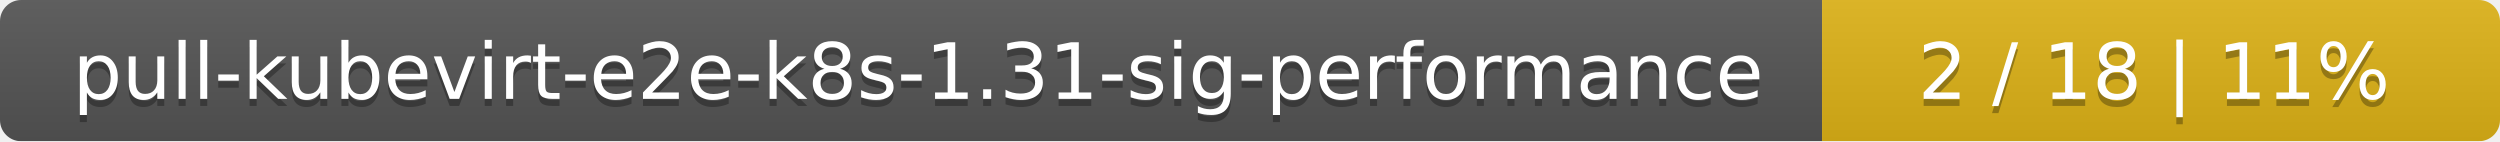
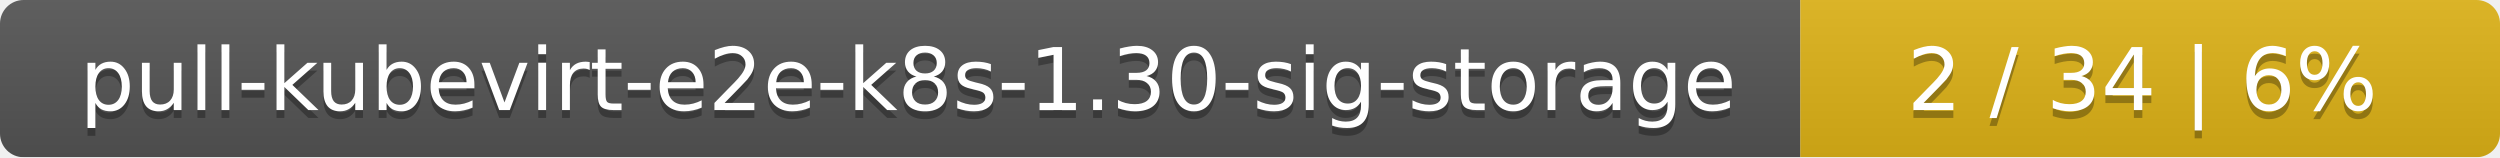
- <svg xmlns="http://www.w3.org/2000/svg" width="354" height="20">
+ <svg xmlns="http://www.w3.org/2000/svg" width="318" height="20">
  <linearGradient id="smooth" x2="0" y2="100%">
    <stop offset="0" stop-color="#bbb" stop-opacity=".1" />
    <stop offset="1" stop-opacity=".1" />
  </linearGradient>
  <mask id="round">
-     <rect width="354" height="20" rx="3" fill="#fff" />
+     <rect width="318" height="20" rx="3" fill="#fff" />
  </mask>
  <g mask="url(#round)">
-     <rect width="258" height="20" fill="#555" />
-     <rect x="258" width="96" height="20" fill="#dfb317" />
-     <rect width="354" height="20" fill="url(#smooth)" />
+     <rect width="229" height="20" fill="#555" />
+     <rect x="229" width="89" height="20" fill="#dfb317" />
+     <rect width="318" height="20" fill="url(#smooth)" />
  </g>
  <g fill="#fff" text-anchor="middle" font-family="DejaVu Sans,Verdana,Geneva,sans-serif" font-size="11">
-     <text x="130" y="15" fill="#010101" fill-opacity=".3">pull-kubevirt-e2e-k8s-1.31-sig-performance</text>
-     <text x="130" y="14">pull-kubevirt-e2e-k8s-1.31-sig-performance</text>
-     <text x="305" y="15" fill="#010101" fill-opacity=".3">2 / 18    |    11%</text>
-     <text x="305" y="14">2 / 18    |    11%</text>
+     <text x="115.5" y="15" fill="#010101" fill-opacity=".3">pull-kubevirt-e2e-k8s-1.30-sig-storage</text>
+     <text x="115.5" y="14">pull-kubevirt-e2e-k8s-1.30-sig-storage</text>
+     <text x="272.5" y="15" fill="#010101" fill-opacity=".3">2 / 34    |    6%</text>
+     <text x="272.5" y="14">2 / 34    |    6%</text>
  </g>
</svg>
